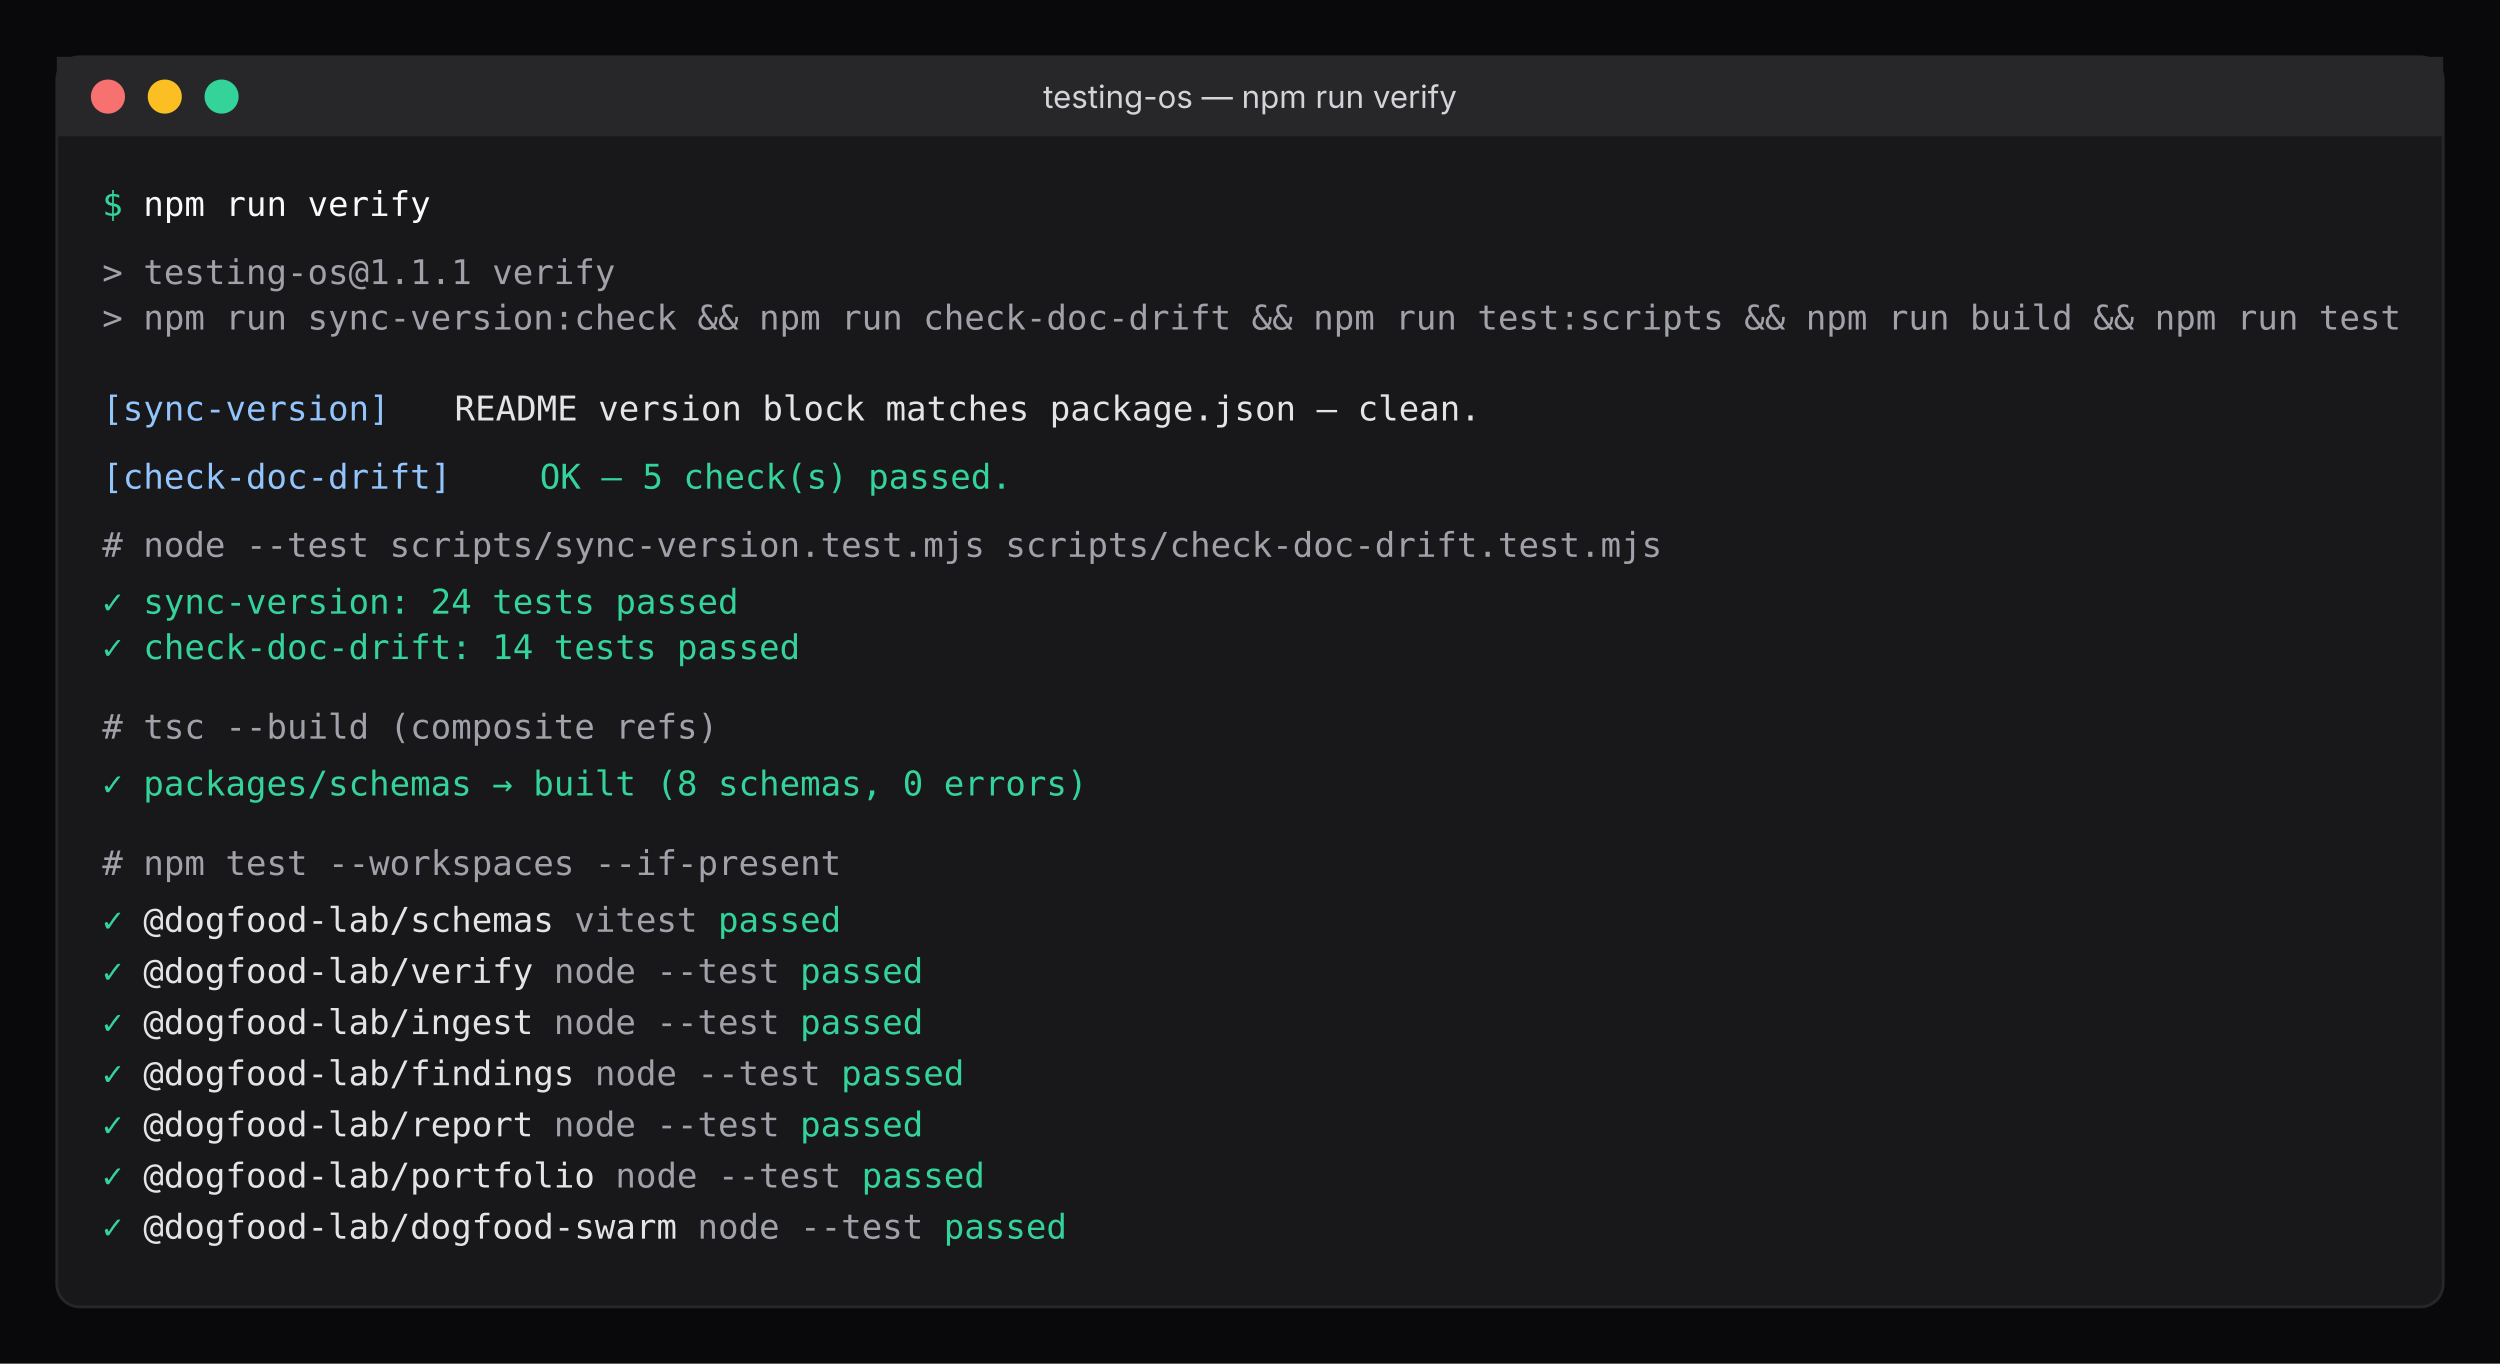
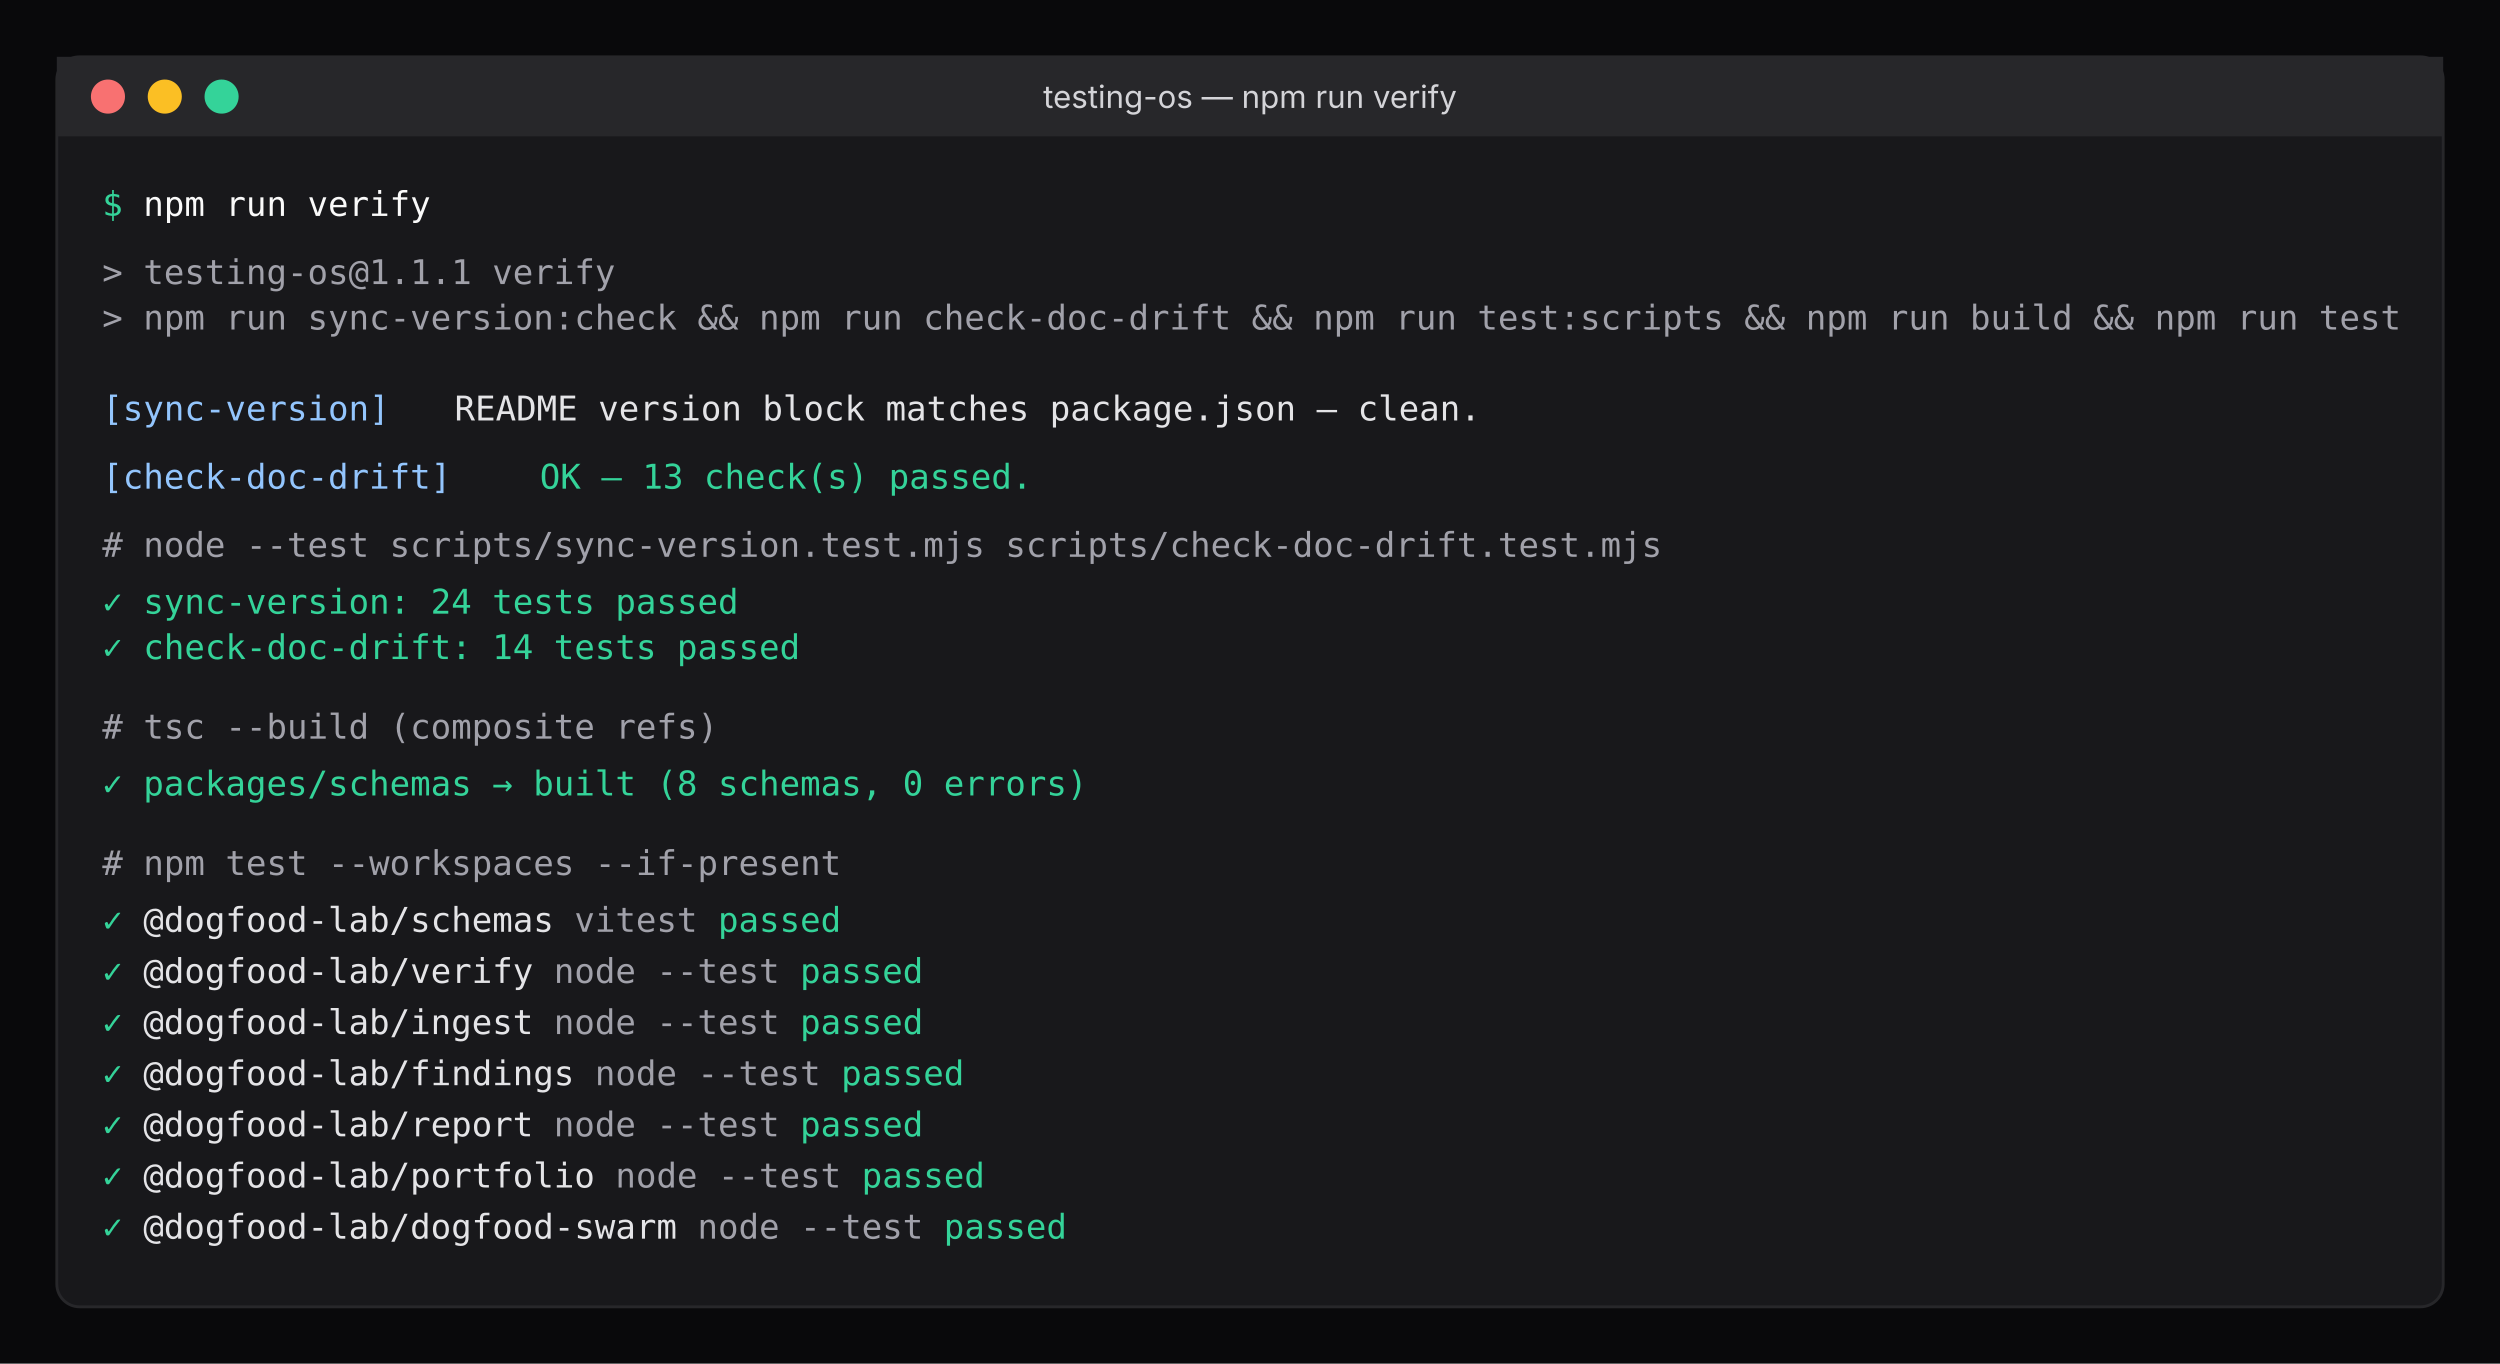
<svg xmlns="http://www.w3.org/2000/svg" viewBox="0 0 880 480" role="img" aria-labelledby="verify-title verify-desc" preserveAspectRatio="xMidYMid meet">
  <defs>
    <style>
      .term-bg { fill: #09090b; }
      .term-frame { fill: #18181b; stroke: #27272a; stroke-width: 1; rx: 8; }
      .term-bar { fill: #27272a; rx: 8 8 0 0; }
      .term-dot-r { fill: #f87171; }
      .term-dot-y { fill: #fbbf24; }
      .term-dot-g { fill: #34d399; }
      .term-title { fill: #d4d4d8; font-family: 'Inter', system-ui, sans-serif; font-size: 11px; }
      .mono { font-family: 'JetBrains Mono', ui-monospace, 'Cascadia Code', monospace; font-size: 12px; }
      .text-prompt { fill: #34d399; }
      .text-cmd { fill: #fafafa; }
      .text-ok { fill: #34d399; }
      .text-info { fill: #93c5fd; }
      .text-dim { fill: #a1a1aa; }
      .text-body { fill: #e4e4e7; }
    </style>
  </defs>
  <rect width="880" height="480" class="term-bg" />
  <rect x="20" y="20" width="840" height="440" class="term-frame" />
  <rect x="20" y="20" width="840" height="28" class="term-bar" />
  <circle cx="38" cy="34" r="6" class="term-dot-r" />
  <circle cx="58" cy="34" r="6" class="term-dot-y" />
  <circle cx="78" cy="34" r="6" class="term-dot-g" />
  <text x="440" y="38" text-anchor="middle" class="term-title">testing-os — npm run verify</text>
  <g class="mono">
    <text x="36" y="76">
      <tspan class="text-prompt">$</tspan>
      <tspan class="text-cmd">npm run verify</tspan>
    </text>
    <text x="36" y="100" class="text-dim">&gt; testing-os@1.1.1 verify</text>
    <text x="36" y="116" class="text-dim">&gt; npm run sync-version:check &amp;&amp; npm run check-doc-drift &amp;&amp; npm run test:scripts &amp;&amp; npm run build &amp;&amp; npm run test</text>
    <text x="36" y="148" class="text-info">[sync-version]</text>
    <text x="160" y="148" class="text-body"> README version block matches package.json — clean.</text>
    <text x="36" y="172" class="text-info">[check-doc-drift]</text>
-     <text x="190" y="172" class="text-ok"> OK — 5 check(s) passed.</text>
+     <text x="190" y="172" class="text-ok"> OK — 13 check(s) passed.</text>
    <text x="36" y="196" class="text-dim"># node --test scripts/sync-version.test.mjs scripts/check-doc-drift.test.mjs</text>
    <text x="36" y="216" class="text-ok">  ✓ sync-version: 24 tests passed</text>
    <text x="36" y="232" class="text-ok">  ✓ check-doc-drift: 14 tests passed</text>
    <text x="36" y="260" class="text-dim"># tsc --build (composite refs)</text>
    <text x="36" y="280" class="text-ok">  ✓ packages/schemas → built (8 schemas, 0 errors)</text>
    <text x="36" y="308" class="text-dim"># npm test --workspaces --if-present</text>
    <text x="36" y="328">
      <tspan class="text-ok">  ✓</tspan>
      <tspan class="text-body">@dogfood-lab/schemas         </tspan>
      <tspan class="text-dim">vitest</tspan>
      <tspan class="text-ok">passed</tspan>
    </text>
    <text x="36" y="346">
      <tspan class="text-ok">  ✓</tspan>
      <tspan class="text-body">@dogfood-lab/verify          </tspan>
      <tspan class="text-dim">node --test</tspan>
      <tspan class="text-ok">passed</tspan>
    </text>
    <text x="36" y="364">
      <tspan class="text-ok">  ✓</tspan>
      <tspan class="text-body">@dogfood-lab/ingest          </tspan>
      <tspan class="text-dim">node --test</tspan>
      <tspan class="text-ok">passed</tspan>
    </text>
    <text x="36" y="382">
      <tspan class="text-ok">  ✓</tspan>
      <tspan class="text-body">@dogfood-lab/findings        </tspan>
      <tspan class="text-dim">node --test</tspan>
      <tspan class="text-ok">passed</tspan>
    </text>
    <text x="36" y="400">
      <tspan class="text-ok">  ✓</tspan>
      <tspan class="text-body">@dogfood-lab/report          </tspan>
      <tspan class="text-dim">node --test</tspan>
      <tspan class="text-ok">passed</tspan>
    </text>
    <text x="36" y="418">
      <tspan class="text-ok">  ✓</tspan>
      <tspan class="text-body">@dogfood-lab/portfolio       </tspan>
      <tspan class="text-dim">node --test</tspan>
      <tspan class="text-ok">passed</tspan>
    </text>
    <text x="36" y="436">
      <tspan class="text-ok">  ✓</tspan>
      <tspan class="text-body">@dogfood-lab/dogfood-swarm   </tspan>
      <tspan class="text-dim">node --test</tspan>
      <tspan class="text-ok">passed</tspan>
    </text>
  </g>
</svg>
